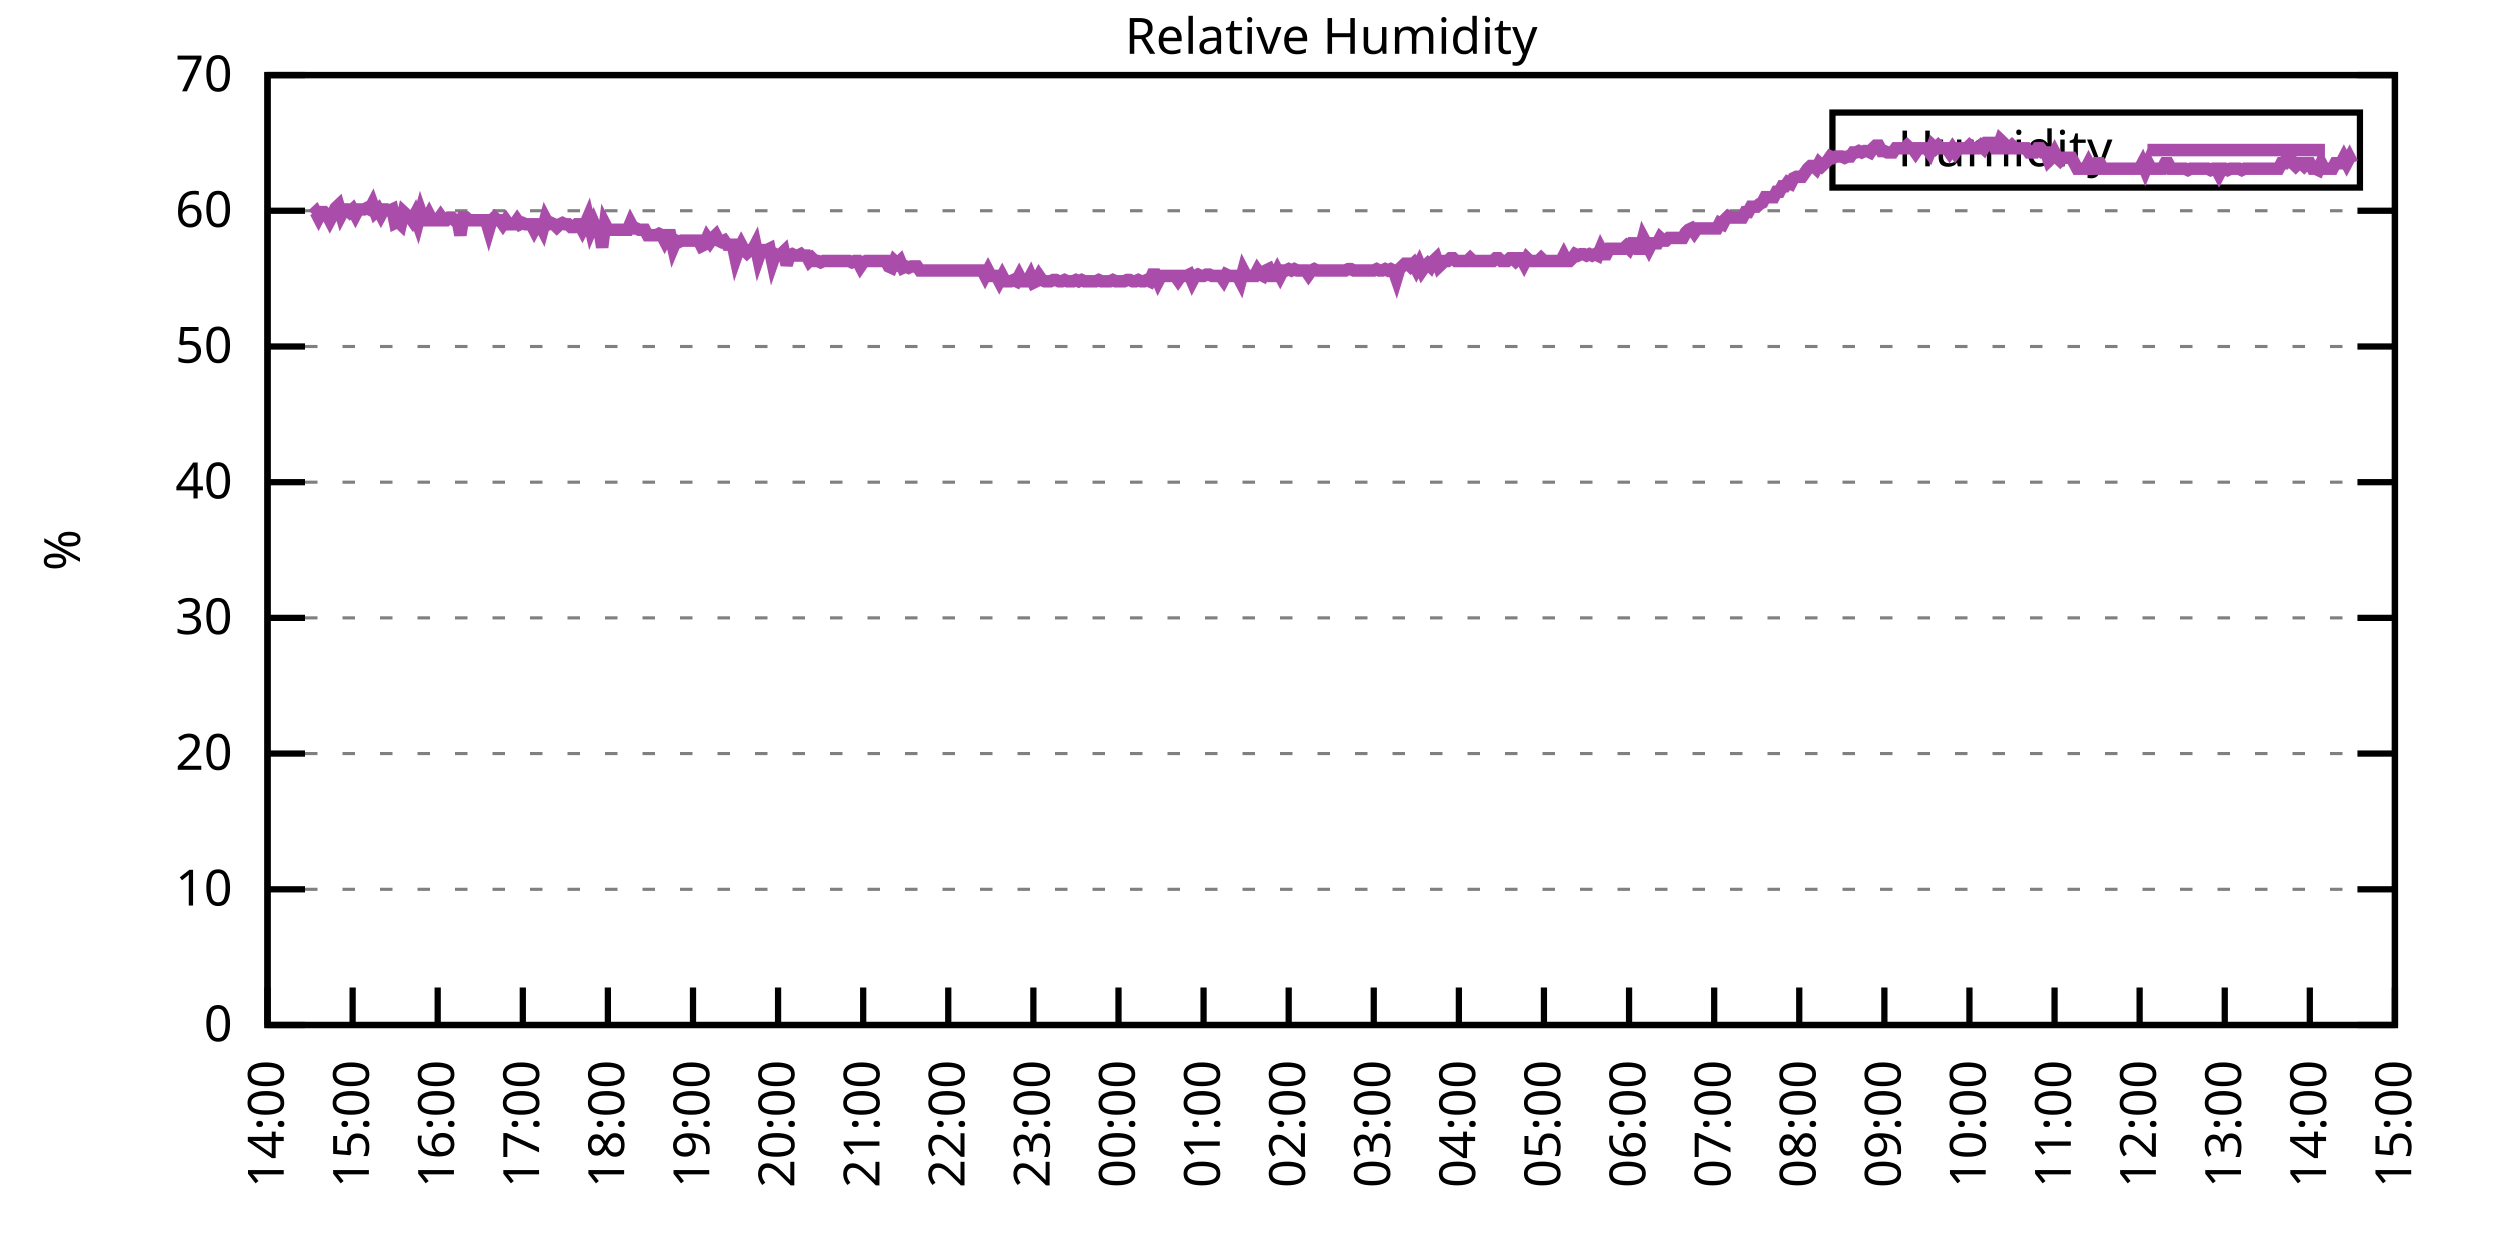
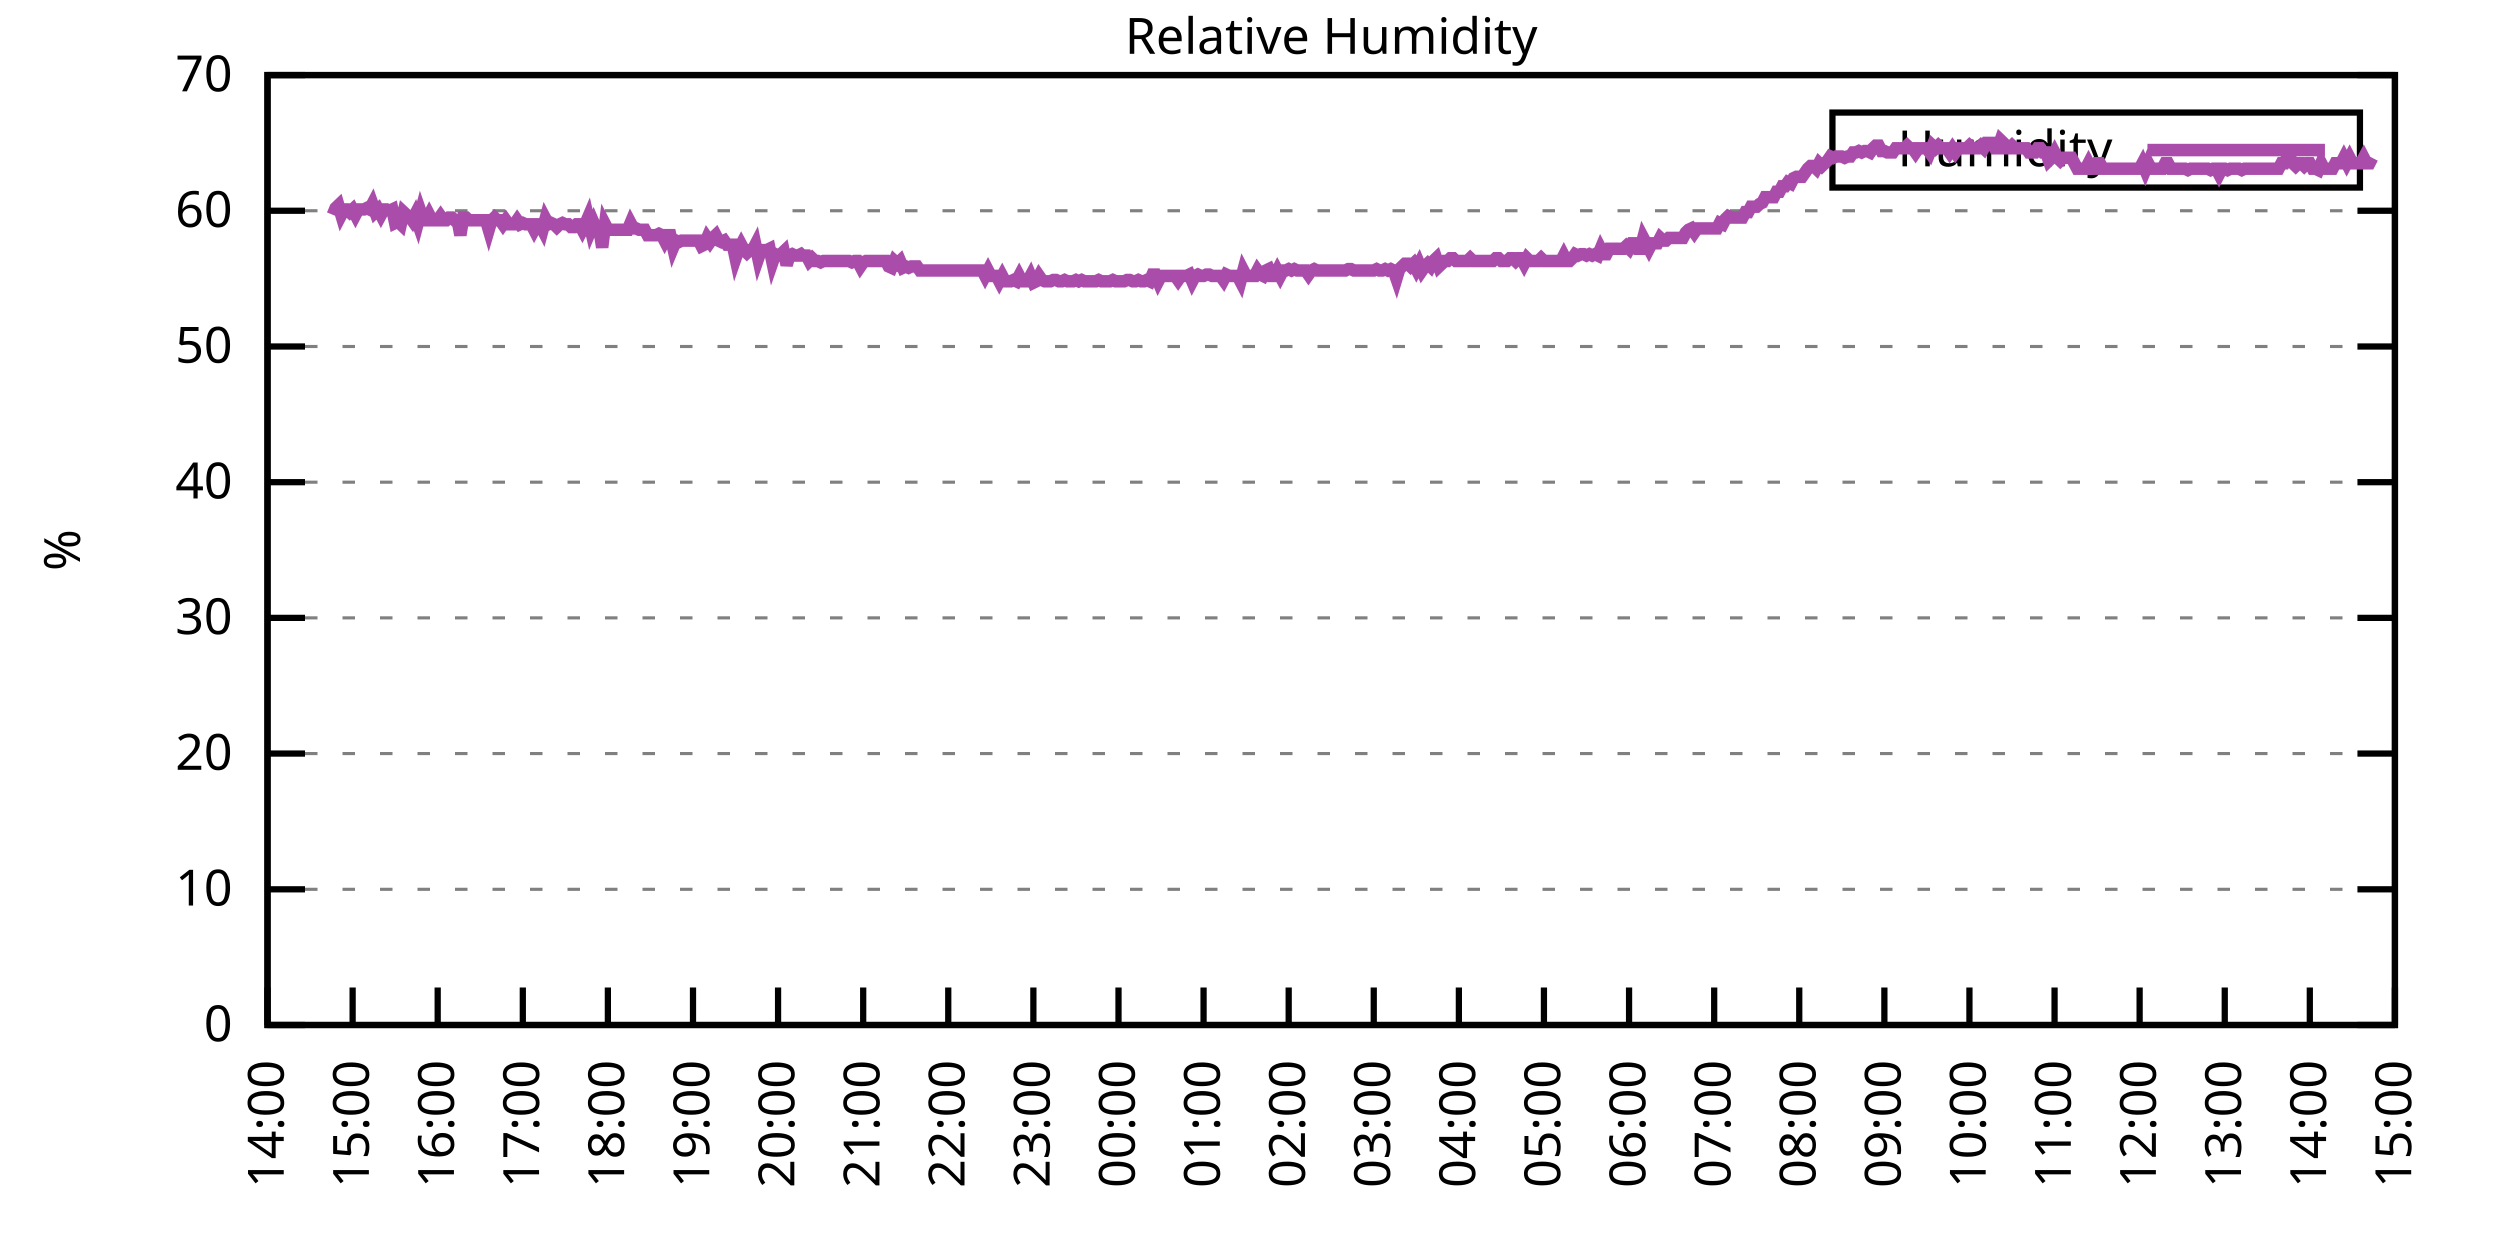
<svg xmlns="http://www.w3.org/2000/svg" xmlns:xlink="http://www.w3.org/1999/xlink" width="400" height="200" viewBox="0 0 400 200">
  <g id="gnuplot_canvas">
    <rect x="0" y="0" width="400" height="200" fill="none" />
    <defs>
      <circle id="gpDot" r="0.5" stroke-width="0.5" stroke="currentColor" />
      <path id="gpPt0" stroke-width="0.333" stroke="currentColor" d="M-1,0 h2 M0,-1 v2" />
      <path id="gpPt1" stroke-width="0.333" stroke="currentColor" d="M-1,-1 L1,1 M1,-1 L-1,1" />
      <path id="gpPt2" stroke-width="0.333" stroke="currentColor" d="M-1,0 L1,0 M0,-1 L0,1 M-1,-1 L1,1 M-1,1 L1,-1" />
      <rect id="gpPt3" stroke-width="0.333" stroke="currentColor" x="-1" y="-1" width="2" height="2" />
      <rect id="gpPt4" stroke-width="0.333" stroke="currentColor" fill="currentColor" x="-1" y="-1" width="2" height="2" />
      <circle id="gpPt5" stroke-width="0.333" stroke="currentColor" cx="0" cy="0" r="1" />
      <use xlink:href="#gpPt5" id="gpPt6" fill="currentColor" stroke="none" />
      <path id="gpPt7" stroke-width="0.333" stroke="currentColor" d="M0,-1.33 L-1.33,0.67 L1.33,0.67 z" />
      <use xlink:href="#gpPt7" id="gpPt8" fill="currentColor" stroke="none" />
      <use xlink:href="#gpPt7" id="gpPt9" stroke="currentColor" transform="rotate(180)" />
      <use xlink:href="#gpPt9" id="gpPt10" fill="currentColor" stroke="none" />
      <use xlink:href="#gpPt3" id="gpPt11" stroke="currentColor" transform="rotate(45)" />
      <use xlink:href="#gpPt11" id="gpPt12" fill="currentColor" stroke="none" />
      <path id="gpPt13" stroke-width="0.333" stroke="currentColor" d="M0,1.330 L1.265,0.411 L0.782,-1.067 L-0.782,-1.076 L-1.265,0.411 z" />
      <use xlink:href="#gpPt13" id="gpPt14" fill="currentColor" stroke="none" />
      <filter id="textbox" filterUnits="objectBoundingBox" x="0" y="0" height="1" width="1">
        <feFlood flood-color="white" flood-opacity="1" result="bgnd" />
        <feComposite in="SourceGraphic" in2="bgnd" operator="atop" />
      </filter>
      <filter id="greybox" filterUnits="objectBoundingBox" x="0" y="0" height="1" width="1">
        <feFlood flood-color="lightgrey" flood-opacity="1" result="grey" />
        <feComposite in="SourceGraphic" in2="grey" operator="atop" />
      </filter>
    </defs>
    <g fill="none" color="white" stroke="currentColor" stroke-width="1.00" stroke-linecap="butt" stroke-linejoin="miter">
</g>
    <g fill="none" color="black" stroke="currentColor" stroke-width="1.00" stroke-linecap="butt" stroke-linejoin="miter">
      <g stroke="none" shape-rendering="crispEdges">
        <polygon fill="rgb(255, 255, 255)" points="42.80,164.00 383.18,164.00 383.18,12.02 42.80,12.02 " />
      </g>
    </g>
    <g fill="none" color="black" stroke="currentColor" stroke-width="1.00" stroke-linecap="butt" stroke-linejoin="miter">
</g>
    <g fill="none" color="black" stroke="black" stroke-width="0.50" stroke-linecap="butt" stroke-linejoin="miter">
</g>
    <g fill="none" color="gray" stroke="currentColor" stroke-width="0.50" stroke-linecap="butt" stroke-linejoin="miter">
      <path stroke="gray" stroke-dasharray="2,4" class="gridline" d="M42.80,164.00 L383.19,164.00  " />
    </g>
    <g fill="none" color="gray" stroke="gray" stroke-width="1.00" stroke-linecap="butt" stroke-linejoin="miter">
</g>
    <g fill="none" color="black" stroke="currentColor" stroke-width="1.00" stroke-linecap="butt" stroke-linejoin="miter">
      <path stroke="black" d="M42.80,164.00 L48.80,164.00 M383.19,164.00 L377.19,164.00  " />
      <g transform="translate(37.20,166.60)" stroke="none" fill="black" font-family="Sans" font-size="8.00" text-anchor="end">
        <text>
          <tspan font-family="Sans"> 0</tspan>
        </text>
      </g>
    </g>
    <g fill="none" color="black" stroke="currentColor" stroke-width="1.00" stroke-linecap="butt" stroke-linejoin="miter">
</g>
    <g fill="none" color="black" stroke="black" stroke-width="0.50" stroke-linecap="butt" stroke-linejoin="miter">
</g>
    <g fill="none" color="gray" stroke="currentColor" stroke-width="0.50" stroke-linecap="butt" stroke-linejoin="miter">
      <path stroke="gray" stroke-dasharray="2,4" class="gridline" d="M42.80,142.29 L383.19,142.29  " />
    </g>
    <g fill="none" color="gray" stroke="gray" stroke-width="1.00" stroke-linecap="butt" stroke-linejoin="miter">
</g>
    <g fill="none" color="black" stroke="currentColor" stroke-width="1.00" stroke-linecap="butt" stroke-linejoin="miter">
      <path stroke="black" d="M42.80,142.29 L48.80,142.29 M383.19,142.29 L377.19,142.29  " />
      <g transform="translate(37.20,144.89)" stroke="none" fill="black" font-family="Sans" font-size="8.00" text-anchor="end">
        <text>
          <tspan font-family="Sans"> 10</tspan>
        </text>
      </g>
    </g>
    <g fill="none" color="black" stroke="currentColor" stroke-width="1.00" stroke-linecap="butt" stroke-linejoin="miter">
</g>
    <g fill="none" color="black" stroke="black" stroke-width="0.50" stroke-linecap="butt" stroke-linejoin="miter">
</g>
    <g fill="none" color="gray" stroke="currentColor" stroke-width="0.50" stroke-linecap="butt" stroke-linejoin="miter">
      <path stroke="gray" stroke-dasharray="2,4" class="gridline" d="M42.80,120.57 L383.19,120.57  " />
    </g>
    <g fill="none" color="gray" stroke="gray" stroke-width="1.00" stroke-linecap="butt" stroke-linejoin="miter">
</g>
    <g fill="none" color="black" stroke="currentColor" stroke-width="1.00" stroke-linecap="butt" stroke-linejoin="miter">
      <path stroke="black" d="M42.80,120.57 L48.80,120.57 M383.19,120.57 L377.19,120.57  " />
      <g transform="translate(37.20,123.17)" stroke="none" fill="black" font-family="Sans" font-size="8.00" text-anchor="end">
        <text>
          <tspan font-family="Sans"> 20</tspan>
        </text>
      </g>
    </g>
    <g fill="none" color="black" stroke="currentColor" stroke-width="1.00" stroke-linecap="butt" stroke-linejoin="miter">
</g>
    <g fill="none" color="black" stroke="black" stroke-width="0.50" stroke-linecap="butt" stroke-linejoin="miter">
</g>
    <g fill="none" color="gray" stroke="currentColor" stroke-width="0.50" stroke-linecap="butt" stroke-linejoin="miter">
      <path stroke="gray" stroke-dasharray="2,4" class="gridline" d="M42.80,98.86 L383.19,98.86  " />
    </g>
    <g fill="none" color="gray" stroke="gray" stroke-width="1.00" stroke-linecap="butt" stroke-linejoin="miter">
</g>
    <g fill="none" color="black" stroke="currentColor" stroke-width="1.00" stroke-linecap="butt" stroke-linejoin="miter">
      <path stroke="black" d="M42.80,98.86 L48.80,98.86 M383.19,98.86 L377.19,98.86  " />
      <g transform="translate(37.20,101.46)" stroke="none" fill="black" font-family="Sans" font-size="8.00" text-anchor="end">
        <text>
          <tspan font-family="Sans"> 30</tspan>
        </text>
      </g>
    </g>
    <g fill="none" color="black" stroke="currentColor" stroke-width="1.00" stroke-linecap="butt" stroke-linejoin="miter">
</g>
    <g fill="none" color="black" stroke="black" stroke-width="0.50" stroke-linecap="butt" stroke-linejoin="miter">
</g>
    <g fill="none" color="gray" stroke="currentColor" stroke-width="0.50" stroke-linecap="butt" stroke-linejoin="miter">
      <path stroke="gray" stroke-dasharray="2,4" class="gridline" d="M42.80,77.15 L383.19,77.15  " />
    </g>
    <g fill="none" color="gray" stroke="gray" stroke-width="1.00" stroke-linecap="butt" stroke-linejoin="miter">
</g>
    <g fill="none" color="black" stroke="currentColor" stroke-width="1.00" stroke-linecap="butt" stroke-linejoin="miter">
      <path stroke="black" d="M42.80,77.15 L48.80,77.15 M383.19,77.15 L377.19,77.15  " />
      <g transform="translate(37.20,79.75)" stroke="none" fill="black" font-family="Sans" font-size="8.00" text-anchor="end">
        <text>
          <tspan font-family="Sans"> 40</tspan>
        </text>
      </g>
    </g>
    <g fill="none" color="black" stroke="currentColor" stroke-width="1.00" stroke-linecap="butt" stroke-linejoin="miter">
</g>
    <g fill="none" color="black" stroke="black" stroke-width="0.50" stroke-linecap="butt" stroke-linejoin="miter">
</g>
    <g fill="none" color="gray" stroke="currentColor" stroke-width="0.50" stroke-linecap="butt" stroke-linejoin="miter">
      <path stroke="gray" stroke-dasharray="2,4" class="gridline" d="M42.80,55.44 L383.19,55.44  " />
    </g>
    <g fill="none" color="gray" stroke="gray" stroke-width="1.00" stroke-linecap="butt" stroke-linejoin="miter">
</g>
    <g fill="none" color="black" stroke="currentColor" stroke-width="1.00" stroke-linecap="butt" stroke-linejoin="miter">
      <path stroke="black" d="M42.80,55.44 L48.80,55.44 M383.19,55.44 L377.19,55.44  " />
      <g transform="translate(37.20,58.04)" stroke="none" fill="black" font-family="Sans" font-size="8.00" text-anchor="end">
        <text>
          <tspan font-family="Sans"> 50</tspan>
        </text>
      </g>
    </g>
    <g fill="none" color="black" stroke="currentColor" stroke-width="1.00" stroke-linecap="butt" stroke-linejoin="miter">
</g>
    <g fill="none" color="black" stroke="black" stroke-width="0.50" stroke-linecap="butt" stroke-linejoin="miter">
</g>
    <g fill="none" color="gray" stroke="currentColor" stroke-width="0.50" stroke-linecap="butt" stroke-linejoin="miter">
      <path stroke="gray" stroke-dasharray="2,4" class="gridline" d="M42.80,33.72 L383.19,33.72  " />
    </g>
    <g fill="none" color="gray" stroke="gray" stroke-width="1.00" stroke-linecap="butt" stroke-linejoin="miter">
</g>
    <g fill="none" color="black" stroke="currentColor" stroke-width="1.00" stroke-linecap="butt" stroke-linejoin="miter">
      <path stroke="black" d="M42.80,33.72 L48.80,33.72 M383.19,33.72 L377.19,33.72  " />
      <g transform="translate(37.20,36.32)" stroke="none" fill="black" font-family="Sans" font-size="8.00" text-anchor="end">
        <text>
          <tspan font-family="Sans"> 60</tspan>
        </text>
      </g>
    </g>
    <g fill="none" color="black" stroke="currentColor" stroke-width="1.00" stroke-linecap="butt" stroke-linejoin="miter">
</g>
    <g fill="none" color="black" stroke="black" stroke-width="0.50" stroke-linecap="butt" stroke-linejoin="miter">
</g>
    <g fill="none" color="gray" stroke="currentColor" stroke-width="0.50" stroke-linecap="butt" stroke-linejoin="miter">
      <path stroke="gray" stroke-dasharray="2,4" class="gridline" d="M42.80,12.01 L383.19,12.01  " />
    </g>
    <g fill="none" color="gray" stroke="gray" stroke-width="1.00" stroke-linecap="butt" stroke-linejoin="miter">
</g>
    <g fill="none" color="black" stroke="currentColor" stroke-width="1.00" stroke-linecap="butt" stroke-linejoin="miter">
      <path stroke="black" d="M42.80,12.01 L48.80,12.01 M383.19,12.01 L377.19,12.01  " />
      <g transform="translate(37.20,14.61)" stroke="none" fill="black" font-family="Sans" font-size="8.00" text-anchor="end">
        <text>
          <tspan font-family="Sans"> 70</tspan>
        </text>
      </g>
    </g>
    <g fill="none" color="black" stroke="currentColor" stroke-width="1.00" stroke-linecap="butt" stroke-linejoin="miter">
      <path stroke="black" d="M42.80,164.00 L42.80,158.00  " />
      <g transform="translate(45.40,169.60) rotate(270.00)" stroke="none" fill="black" font-family="Sans" font-size="8.00" text-anchor="end">
        <text>
          <tspan font-family="Sans">14:00</tspan>
        </text>
      </g>
    </g>
    <g fill="none" color="black" stroke="currentColor" stroke-width="1.00" stroke-linecap="butt" stroke-linejoin="miter">
      <path stroke="black" d="M56.42,164.00 L56.42,158.00  " />
      <g transform="translate(59.02,169.60) rotate(270.00)" stroke="none" fill="black" font-family="Sans" font-size="8.00" text-anchor="end">
        <text>
          <tspan font-family="Sans">15:00</tspan>
        </text>
      </g>
    </g>
    <g fill="none" color="black" stroke="currentColor" stroke-width="1.00" stroke-linecap="butt" stroke-linejoin="miter">
      <path stroke="black" d="M70.03,164.00 L70.03,158.00  " />
      <g transform="translate(72.63,169.60) rotate(270.00)" stroke="none" fill="black" font-family="Sans" font-size="8.00" text-anchor="end">
        <text>
          <tspan font-family="Sans">16:00</tspan>
        </text>
      </g>
    </g>
    <g fill="none" color="black" stroke="currentColor" stroke-width="1.00" stroke-linecap="butt" stroke-linejoin="miter">
      <path stroke="black" d="M83.65,164.00 L83.65,158.00  " />
      <g transform="translate(86.25,169.60) rotate(270.00)" stroke="none" fill="black" font-family="Sans" font-size="8.00" text-anchor="end">
        <text>
          <tspan font-family="Sans">17:00</tspan>
        </text>
      </g>
    </g>
    <g fill="none" color="black" stroke="currentColor" stroke-width="1.00" stroke-linecap="butt" stroke-linejoin="miter">
      <path stroke="black" d="M97.26,164.00 L97.26,158.00  " />
      <g transform="translate(99.86,169.60) rotate(270.00)" stroke="none" fill="black" font-family="Sans" font-size="8.00" text-anchor="end">
        <text>
          <tspan font-family="Sans">18:00</tspan>
        </text>
      </g>
    </g>
    <g fill="none" color="black" stroke="currentColor" stroke-width="1.00" stroke-linecap="butt" stroke-linejoin="miter">
      <path stroke="black" d="M110.88,164.00 L110.88,158.00  " />
      <g transform="translate(113.48,169.60) rotate(270.00)" stroke="none" fill="black" font-family="Sans" font-size="8.00" text-anchor="end">
        <text>
          <tspan font-family="Sans">19:00</tspan>
        </text>
      </g>
    </g>
    <g fill="none" color="black" stroke="currentColor" stroke-width="1.00" stroke-linecap="butt" stroke-linejoin="miter">
      <path stroke="black" d="M124.49,164.00 L124.49,158.00  " />
      <g transform="translate(127.09,169.60) rotate(270.00)" stroke="none" fill="black" font-family="Sans" font-size="8.00" text-anchor="end">
        <text>
          <tspan font-family="Sans">20:00</tspan>
        </text>
      </g>
    </g>
    <g fill="none" color="black" stroke="currentColor" stroke-width="1.00" stroke-linecap="butt" stroke-linejoin="miter">
      <path stroke="black" d="M138.11,164.00 L138.11,158.00  " />
      <g transform="translate(140.71,169.60) rotate(270.00)" stroke="none" fill="black" font-family="Sans" font-size="8.00" text-anchor="end">
        <text>
          <tspan font-family="Sans">21:00</tspan>
        </text>
      </g>
    </g>
    <g fill="none" color="black" stroke="currentColor" stroke-width="1.00" stroke-linecap="butt" stroke-linejoin="miter">
      <path stroke="black" d="M151.72,164.00 L151.72,158.00  " />
      <g transform="translate(154.32,169.60) rotate(270.00)" stroke="none" fill="black" font-family="Sans" font-size="8.00" text-anchor="end">
        <text>
          <tspan font-family="Sans">22:00</tspan>
        </text>
      </g>
    </g>
    <g fill="none" color="black" stroke="currentColor" stroke-width="1.00" stroke-linecap="butt" stroke-linejoin="miter">
      <path stroke="black" d="M165.34,164.00 L165.34,158.00  " />
      <g transform="translate(167.94,169.60) rotate(270.00)" stroke="none" fill="black" font-family="Sans" font-size="8.00" text-anchor="end">
        <text>
          <tspan font-family="Sans">23:00</tspan>
        </text>
      </g>
    </g>
    <g fill="none" color="black" stroke="currentColor" stroke-width="1.00" stroke-linecap="butt" stroke-linejoin="miter">
      <path stroke="black" d="M178.96,164.00 L178.96,158.00  " />
      <g transform="translate(181.56,169.60) rotate(270.00)" stroke="none" fill="black" font-family="Sans" font-size="8.00" text-anchor="end">
        <text>
          <tspan font-family="Sans">00:00</tspan>
        </text>
      </g>
    </g>
    <g fill="none" color="black" stroke="currentColor" stroke-width="1.00" stroke-linecap="butt" stroke-linejoin="miter">
      <path stroke="black" d="M192.57,164.00 L192.57,158.00  " />
      <g transform="translate(195.17,169.60) rotate(270.00)" stroke="none" fill="black" font-family="Sans" font-size="8.00" text-anchor="end">
        <text>
          <tspan font-family="Sans">01:00</tspan>
        </text>
      </g>
    </g>
    <g fill="none" color="black" stroke="currentColor" stroke-width="1.00" stroke-linecap="butt" stroke-linejoin="miter">
      <path stroke="black" d="M206.19,164.00 L206.19,158.00  " />
      <g transform="translate(208.79,169.60) rotate(270.00)" stroke="none" fill="black" font-family="Sans" font-size="8.00" text-anchor="end">
        <text>
          <tspan font-family="Sans">02:00</tspan>
        </text>
      </g>
    </g>
    <g fill="none" color="black" stroke="currentColor" stroke-width="1.00" stroke-linecap="butt" stroke-linejoin="miter">
      <path stroke="black" d="M219.80,164.00 L219.80,158.00  " />
      <g transform="translate(222.40,169.60) rotate(270.00)" stroke="none" fill="black" font-family="Sans" font-size="8.00" text-anchor="end">
        <text>
          <tspan font-family="Sans">03:00</tspan>
        </text>
      </g>
    </g>
    <g fill="none" color="black" stroke="currentColor" stroke-width="1.00" stroke-linecap="butt" stroke-linejoin="miter">
      <path stroke="black" d="M233.42,164.00 L233.42,158.00  " />
      <g transform="translate(236.02,169.60) rotate(270.00)" stroke="none" fill="black" font-family="Sans" font-size="8.00" text-anchor="end">
        <text>
          <tspan font-family="Sans">04:00</tspan>
        </text>
      </g>
    </g>
    <g fill="none" color="black" stroke="currentColor" stroke-width="1.00" stroke-linecap="butt" stroke-linejoin="miter">
      <path stroke="black" d="M247.03,164.00 L247.03,158.00  " />
      <g transform="translate(249.63,169.60) rotate(270.00)" stroke="none" fill="black" font-family="Sans" font-size="8.00" text-anchor="end">
        <text>
          <tspan font-family="Sans">05:00</tspan>
        </text>
      </g>
    </g>
    <g fill="none" color="black" stroke="currentColor" stroke-width="1.00" stroke-linecap="butt" stroke-linejoin="miter">
      <path stroke="black" d="M260.65,164.00 L260.65,158.00  " />
      <g transform="translate(263.25,169.60) rotate(270.00)" stroke="none" fill="black" font-family="Sans" font-size="8.00" text-anchor="end">
        <text>
          <tspan font-family="Sans">06:00</tspan>
        </text>
      </g>
    </g>
    <g fill="none" color="black" stroke="currentColor" stroke-width="1.00" stroke-linecap="butt" stroke-linejoin="miter">
      <path stroke="black" d="M274.27,164.00 L274.27,158.00  " />
      <g transform="translate(276.87,169.60) rotate(270.00)" stroke="none" fill="black" font-family="Sans" font-size="8.00" text-anchor="end">
        <text>
          <tspan font-family="Sans">07:00</tspan>
        </text>
      </g>
    </g>
    <g fill="none" color="black" stroke="currentColor" stroke-width="1.00" stroke-linecap="butt" stroke-linejoin="miter">
      <path stroke="black" d="M287.88,164.00 L287.88,158.00  " />
      <g transform="translate(290.48,169.60) rotate(270.00)" stroke="none" fill="black" font-family="Sans" font-size="8.00" text-anchor="end">
        <text>
          <tspan font-family="Sans">08:00</tspan>
        </text>
      </g>
    </g>
    <g fill="none" color="black" stroke="currentColor" stroke-width="1.00" stroke-linecap="butt" stroke-linejoin="miter">
      <path stroke="black" d="M301.50,164.00 L301.50,158.00  " />
      <g transform="translate(304.10,169.60) rotate(270.00)" stroke="none" fill="black" font-family="Sans" font-size="8.00" text-anchor="end">
        <text>
          <tspan font-family="Sans">09:00</tspan>
        </text>
      </g>
    </g>
    <g fill="none" color="black" stroke="currentColor" stroke-width="1.00" stroke-linecap="butt" stroke-linejoin="miter">
      <path stroke="black" d="M315.11,164.00 L315.11,158.00  " />
      <g transform="translate(317.71,169.60) rotate(270.00)" stroke="none" fill="black" font-family="Sans" font-size="8.00" text-anchor="end">
        <text>
          <tspan font-family="Sans">10:00</tspan>
        </text>
      </g>
    </g>
    <g fill="none" color="black" stroke="currentColor" stroke-width="1.00" stroke-linecap="butt" stroke-linejoin="miter">
      <path stroke="black" d="M328.73,164.00 L328.73,158.00  " />
      <g transform="translate(331.33,169.60) rotate(270.00)" stroke="none" fill="black" font-family="Sans" font-size="8.00" text-anchor="end">
        <text>
          <tspan font-family="Sans">11:00</tspan>
        </text>
      </g>
    </g>
    <g fill="none" color="black" stroke="currentColor" stroke-width="1.00" stroke-linecap="butt" stroke-linejoin="miter">
      <path stroke="black" d="M342.34,164.00 L342.34,158.00  " />
      <g transform="translate(344.94,169.60) rotate(270.00)" stroke="none" fill="black" font-family="Sans" font-size="8.00" text-anchor="end">
        <text>
          <tspan font-family="Sans">12:00</tspan>
        </text>
      </g>
    </g>
    <g fill="none" color="black" stroke="currentColor" stroke-width="1.00" stroke-linecap="butt" stroke-linejoin="miter">
      <path stroke="black" d="M355.96,164.00 L355.96,158.00  " />
      <g transform="translate(358.56,169.60) rotate(270.00)" stroke="none" fill="black" font-family="Sans" font-size="8.00" text-anchor="end">
        <text>
          <tspan font-family="Sans">13:00</tspan>
        </text>
      </g>
    </g>
    <g fill="none" color="black" stroke="currentColor" stroke-width="1.00" stroke-linecap="butt" stroke-linejoin="miter">
      <path stroke="black" d="M369.57,164.00 L369.57,158.00  " />
      <g transform="translate(372.17,169.60) rotate(270.00)" stroke="none" fill="black" font-family="Sans" font-size="8.00" text-anchor="end">
        <text>
          <tspan font-family="Sans">14:00</tspan>
        </text>
      </g>
    </g>
    <g fill="none" color="black" stroke="currentColor" stroke-width="1.00" stroke-linecap="butt" stroke-linejoin="miter">
      <path stroke="black" d="M383.19,164.00 L383.19,158.00  " />
      <g transform="translate(385.79,169.60) rotate(270.00)" stroke="none" fill="black" font-family="Sans" font-size="8.00" text-anchor="end">
        <text>
          <tspan font-family="Sans">15:00</tspan>
        </text>
      </g>
    </g>
    <g fill="none" color="black" stroke="currentColor" stroke-width="1.00" stroke-linecap="butt" stroke-linejoin="miter">
</g>
    <g fill="none" color="black" stroke="currentColor" stroke-width="1.00" stroke-linecap="butt" stroke-linejoin="miter">
      <path stroke="black" d="M42.80,12.01 L42.80,164.00 L383.19,164.00 L383.19,12.01 L42.80,12.01 Z  " />
    </g>
    <g fill="none" color="black" stroke="currentColor" stroke-width="1.00" stroke-linecap="butt" stroke-linejoin="miter">
</g>
    <g fill="none" color="black" stroke="currentColor" stroke-width="1.00" stroke-linecap="butt" stroke-linejoin="miter">
      <path stroke="black" d="M293.19,30.01 L293.19,18.01 L377.59,18.01 L377.59,30.01 L293.19,30.01 Z  " />
    </g>
    <g id="Relative_Humidity_plot_1">
      <g fill="none" color="white" stroke="black" stroke-width="2.00" stroke-linecap="butt" stroke-linejoin="miter">
</g>
      <g fill="none" color="black" stroke="currentColor" stroke-width="2.00" stroke-linecap="butt" stroke-linejoin="miter">
        <g transform="translate(337.99,26.61)" stroke="none" fill="black" font-family="Sans" font-size="8.00" text-anchor="end">
          <text>
            <tspan font-family="Sans">Humidity</tspan>
          </text>
        </g>
      </g>
      <g fill="none" color="black" stroke="currentColor" stroke-width="2.00" stroke-linecap="butt" stroke-linejoin="miter">
-         <path stroke="rgb(170,  76, 170)" d="M343.59,24.01 L371.99,24.01 M50.06,34.37 L50.52,33.94 L50.97,34.81 L51.42,33.94 L51.88,33.94 L52.33,34.37   L52.78,35.24 L53.24,34.37 L53.69,33.29 L54.15,32.85 L54.60,34.37 L55.05,33.51 L55.51,33.51 L55.96,33.94   L56.42,33.51 L56.87,34.37 L57.32,33.51 L57.78,33.51 L58.23,33.51 L58.68,33.29 L59.14,33.51 L59.59,32.64   L60.05,33.94 L60.50,33.51 L60.95,34.37 L61.41,33.51 L61.86,33.51 L62.32,33.72 L62.77,33.51 L63.22,35.68   L63.68,35.46 L64.13,35.89 L64.58,33.94 L65.04,34.37 L65.49,34.59 L65.95,35.24 L66.40,34.37 L66.85,35.68   L67.31,33.94 L67.76,35.24 L68.22,35.24 L68.67,34.37 L69.12,35.24 L69.58,35.24 L70.03,35.24 L70.49,34.59   L70.94,35.24 L71.39,35.24 L71.85,34.81 L72.30,34.81 L72.75,35.24 L73.21,35.24 L73.66,37.63 L74.12,34.81   L74.57,34.81 L75.02,35.24 L75.48,35.24 L75.93,35.24 L76.39,35.24 L76.84,35.24 L77.29,35.24 L77.75,35.24   L78.20,36.76 L78.65,35.24 L79.11,34.81 L79.56,35.24 L80.02,35.24 L80.47,35.89 L80.92,35.24 L81.38,35.89   L81.83,35.89 L82.29,35.89 L82.74,35.24 L83.19,35.89 L83.65,35.68 L84.10,35.89 L84.55,35.89 L85.01,35.89   L85.46,36.76 L85.92,35.89 L86.37,35.89 L86.82,36.76 L87.28,35.03 L87.73,35.89 L88.19,35.68 L88.64,35.89   L89.09,36.33 L89.55,35.89 L90.00,35.68 L90.45,35.89 L90.91,35.89 L91.36,36.33 L91.82,36.33 L92.27,35.89   L92.72,35.89 L93.18,36.76 L93.63,35.89 L94.09,34.81 L94.54,36.76 L94.99,35.68 L95.45,36.76 L95.90,36.76   L96.35,39.59 L96.81,35.89 L97.26,36.76 L97.72,36.76 L98.17,36.76 L98.62,36.76 L99.08,36.76 L99.53,36.76   L99.99,36.76 L100.44,36.76 L100.89,35.68 L101.35,36.55 L101.80,36.55 L102.25,36.76 L102.71,36.76 L103.16,36.76   L103.62,37.63 L104.07,37.63 L104.52,37.63 L104.98,37.63 L105.43,37.41 L105.89,37.63 L106.34,38.50 L106.79,37.63   L107.25,37.63 L107.70,39.59 L108.15,38.50 L108.61,38.72 L109.06,38.50 L109.52,38.50 L109.97,38.50 L110.42,38.50   L110.88,38.50 L111.33,38.50 L111.79,38.50 L112.24,39.37 L112.69,39.15 L113.15,38.07 L113.60,38.72 L114.05,38.07   L114.51,37.63 L114.96,38.50 L115.42,38.72 L115.87,38.50 L116.32,39.15 L116.78,39.15 L117.23,39.15 L117.69,41.32   L118.14,40.02 L118.59,39.15 L119.05,40.02 L119.50,40.45 L119.96,40.02 L120.41,40.02 L120.86,39.15 L121.32,41.32   L121.77,40.02 L122.22,40.02 L122.68,40.02 L123.13,39.80 L123.59,41.97 L124.04,40.67 L124.49,40.89 L124.95,40.67   L125.40,40.24 L125.86,42.41 L126.31,40.89 L126.76,40.67 L127.22,40.89 L127.67,40.89 L128.12,40.67 L128.35,40.89   L129.03,40.89 L129.49,41.76 L129.94,41.32 L130.39,41.76 L130.85,41.76 L131.30,41.97 L131.76,41.76 L132.21,41.76   L132.66,41.76 L133.12,41.76 L133.57,41.76 L134.02,41.76 L134.48,41.76 L134.93,41.76 L135.39,41.76 L135.84,41.76   L136.29,41.97 L136.75,41.76 L137.20,41.76 L137.66,42.63 L138.11,41.97 L138.56,41.76 L139.02,41.76 L139.47,41.76   L139.92,41.76 L140.38,41.76 L140.83,41.76 L141.29,41.76 L141.74,41.76 L142.19,42.63 L142.65,42.84 L143.10,41.76   L143.56,42.19 L144.01,41.76 L144.46,42.84 L144.92,42.63 L145.37,42.84 L145.82,42.63 L146.28,42.63 L146.73,42.63   L147.19,43.28 L147.64,43.28 L148.09,43.28 L148.55,43.28 L149.00,43.28 L149.46,43.28 L149.91,43.28 L150.36,43.28   L150.82,43.28 L151.27,43.28 L151.72,43.28 L152.18,43.28 L152.63,43.28 L153.09,43.28 L153.54,43.28 L153.99,43.28   L154.45,43.28 L154.90,43.28 L155.36,43.28 L155.81,43.28 L156.26,43.28 L156.72,43.28 L157.17,43.28 L157.62,44.15   L158.08,43.28 L158.53,44.15 L158.99,44.15 L159.44,44.15 L159.89,45.01 L160.35,44.15 L160.80,45.01 L161.26,45.01   L161.71,45.01 L162.16,44.80 L162.62,45.01 L163.07,44.15 L163.52,45.01 L163.98,45.01 L164.43,45.01 L164.89,44.15   L165.34,45.23 L165.79,45.01 L166.25,44.15 L166.70,44.80 L167.16,45.01 L167.61,45.01 L168.06,45.01 L168.52,44.80   L168.97,44.80 L169.43,45.01 L169.88,45.01 L170.33,44.80 L170.79,45.01 L171.24,45.01 L171.69,45.01 L172.15,44.80   L172.60,45.01 L173.06,44.80 L173.51,45.01 L173.96,45.01 L174.42,45.01 L174.87,45.01 L175.33,45.01 L175.78,44.80   L176.23,45.01 L176.69,45.01 L177.14,45.01 L177.59,45.01 L178.05,44.80 L178.50,45.01 L178.96,45.01 L179.41,45.01   L179.86,45.01 L180.32,44.80 L180.77,44.80 L181.23,45.01 L181.68,45.01 L182.13,44.80 L182.59,45.01 L183.04,45.01   L183.49,44.80 L183.95,45.01 L184.40,43.93 L184.86,43.93 L185.31,45.01 L185.76,44.15 L186.22,44.15 L186.67,44.15   L187.13,44.15 L187.58,44.15 L188.03,44.15 L188.49,44.80 L188.94,44.15 L189.39,44.15 L189.85,44.15 L190.30,43.93   L190.76,45.01 L191.21,44.15 L191.66,43.93 L192.12,44.15 L192.57,44.15 L193.03,43.93 L193.48,43.93 L193.93,44.15   L194.39,44.15 L194.84,44.15 L195.29,44.15 L195.75,44.80 L196.20,43.93 L196.66,44.15 L197.11,44.15 L197.56,44.15   L198.02,44.15 L198.47,45.01 L198.93,43.28 L199.38,44.15 L199.83,44.15 L200.29,44.15 L200.74,44.15 L201.19,43.28   L201.65,43.93 L202.10,44.15 L202.56,43.28 L203.01,43.06 L203.46,44.15 L203.92,44.15 L204.37,43.28 L204.83,44.15   L205.28,43.28 L205.73,43.28 L206.19,43.06 L206.64,43.28 L207.09,43.06 L207.55,43.28 L208.00,43.28 L208.46,43.28   L208.91,43.28 L209.36,43.93 L209.82,43.28 L210.27,43.06 L210.73,43.28 L211.18,43.28 L211.63,43.28 L212.09,43.28   L212.54,43.28 L213.00,43.28 L213.45,43.28 L213.90,43.28 L214.36,43.28 L214.81,43.28 L215.26,43.28 L215.72,43.06   L216.17,43.06 L216.63,43.28 L217.08,43.28 L217.53,43.28 L217.99,43.28 L218.44,43.28 L218.90,43.28 L219.35,43.28   L219.80,43.28 L220.26,43.06 L220.71,43.28 L221.16,43.28 L221.62,43.06 L222.07,43.28 L222.53,43.06 L222.98,43.28   L223.43,44.58 L223.89,43.06 L224.34,42.63 L224.80,42.19 L225.25,42.19 L225.70,42.63 L226.16,42.19 L226.61,43.06   L227.06,42.19 L227.52,43.28 L227.97,42.63 L228.43,42.19 L228.88,42.63 L229.33,41.76 L229.79,41.32 L230.24,42.63   L230.70,42.19 L231.15,41.76 L231.60,41.76 L232.06,41.32 L232.51,41.32 L232.96,41.76 L233.42,41.76 L233.87,41.76   L234.33,41.76 L234.78,41.76 L235.23,41.32 L235.69,41.76 L236.14,41.76 L236.60,41.76 L237.05,41.76 L237.50,41.76   L237.96,41.76 L238.41,41.76 L238.86,41.76 L239.32,41.32 L239.77,41.32 L240.23,41.76 L240.68,41.76 L241.13,41.76   L241.59,41.32 L242.04,41.32 L242.50,41.76 L242.95,41.32 L243.40,41.32 L243.86,42.19 L244.31,41.32 L244.76,41.76   L245.22,41.76 L245.67,41.76 L246.13,41.76 L246.58,41.32 L247.03,41.76 L247.49,41.76 L247.94,41.76 L248.40,41.76   L248.85,41.76 L249.30,41.76 L249.76,41.76 L250.21,40.89 L250.66,41.76 L251.12,41.76 L251.57,41.32 L252.03,40.67   L252.48,40.89 L252.93,40.67 L253.39,40.67 L253.84,40.89 L254.30,40.67 L254.75,40.89 L255.20,40.67 L255.66,40.89   L256.11,39.80 L256.56,40.67 L257.02,40.67 L257.47,39.80 L257.93,39.80 L258.38,39.80 L258.83,39.80 L259.29,39.80   L259.74,39.80 L260.20,39.37 L260.65,39.80 L261.10,38.93 L261.56,38.93 L262.01,39.80 L262.47,39.80 L262.92,38.07   L263.37,38.93 L263.83,39.80 L264.28,38.93 L264.73,38.93 L265.19,38.93 L265.64,38.07 L266.10,38.50 L266.55,38.50   L267.00,38.07 L267.46,38.07 L267.91,38.07 L268.37,38.07 L268.82,38.07 L269.27,38.07 L269.73,37.20 L270.18,36.76   L270.63,36.55 L271.09,37.20 L271.54,36.55 L272.00,36.55 L272.45,36.55 L272.90,36.55 L273.36,36.55 L273.81,36.55   L274.27,36.55 L274.72,36.55 L275.17,35.68 L275.63,35.89 L276.08,35.03 L276.53,34.59 L276.99,34.81 L277.44,34.81   L277.90,34.81 L278.35,34.81 L278.80,34.81 L279.26,33.94 L279.71,33.94 L280.17,33.07 L280.62,33.07 L281.07,33.07   L281.53,32.64 L281.98,32.42 L282.43,31.55 L282.89,31.55 L283.34,31.55 L283.80,31.55 L284.25,30.68 L284.70,30.68   L285.16,29.81 L285.61,29.81 L286.07,29.16 L286.52,29.38 L286.97,28.51 L287.43,28.29 L287.88,28.29 L288.33,28.29   L288.79,27.64 L289.24,26.99 L289.70,26.56 L290.15,26.56 L290.60,26.99 L291.06,26.12 L291.51,26.56 L291.97,26.12   L292.42,25.69 L292.87,25.04 L293.33,25.25 L293.78,25.04 L294.23,25.04 L294.69,25.04 L295.14,25.25 L295.60,25.04   L296.05,25.04 L296.50,24.39 L296.96,24.39 L297.41,24.17 L297.87,24.39 L298.32,24.17 L298.77,24.17 L299.23,24.39   L299.68,23.73 L300.13,23.30 L300.59,23.30 L301.04,24.17 L301.50,24.17 L301.95,24.39 L302.40,24.39 L302.86,24.39   L303.31,23.73 L303.77,23.73 L304.22,23.73 L304.67,23.73 L305.13,23.30 L305.58,23.73 L306.03,23.73 L306.49,24.39   L306.94,23.73 L307.40,23.73 L307.85,23.73 L308.30,23.73 L308.76,24.39 L309.21,23.30 L309.67,23.73 L310.12,23.30   L310.57,23.73 L311.03,23.73 L311.48,23.73 L311.94,24.39 L312.39,23.73 L312.84,24.39 L313.30,23.73 L313.75,23.73   L314.20,23.73 L314.66,23.73 L315.11,23.30 L315.57,23.73 L316.02,23.73 L316.47,23.73 L316.93,23.30 L317.38,23.73   L317.84,22.87 L318.29,22.87 L318.74,22.87 L319.20,23.73 L319.65,23.73 L320.10,22.43 L320.56,22.87 L321.01,23.73   L321.47,23.73 L321.92,23.30 L322.37,23.73 L322.83,23.73 L323.28,23.73 L323.74,23.73 L324.19,23.73 L324.64,24.39   L325.10,24.39 L325.55,24.39 L326.00,23.73 L326.46,23.73 L326.91,24.39 L327.37,24.39 L327.82,25.69 L328.27,25.25   L328.73,24.39 L329.18,25.25 L329.64,25.69 L330.09,25.25 L330.54,25.25 L331.00,25.25 L331.45,25.25 L331.90,26.12   L332.36,26.99 L332.81,26.99 L333.27,26.99 L333.72,26.99 L334.17,26.12 L334.63,26.99 L335.08,26.99 L335.54,26.12   L335.99,26.12 L336.44,26.99 L336.90,26.99 L337.35,26.99 L337.80,26.99 L338.26,26.99 L338.71,26.99 L339.17,26.99   L339.62,26.99 L340.07,26.99 L340.53,26.99 L340.98,26.99 L341.44,26.99 L341.89,26.99 L342.34,26.99 L342.80,26.12   L343.25,27.21 L343.70,26.12 L344.16,26.99 L344.61,26.99 L345.07,26.99 L345.52,26.99 L345.97,26.99 L346.43,26.12   L346.88,26.12 L347.34,26.99 L347.79,26.99 L348.24,26.99 L348.70,26.99 L349.15,26.99 L349.60,26.99 L350.06,27.21   L350.51,26.99 L350.97,26.99 L351.42,26.99 L351.87,26.99 L352.33,26.99 L352.78,26.99 L353.24,26.99 L353.69,27.21   L354.14,26.99 L354.60,26.99 L355.05,27.86 L355.50,26.99 L355.96,26.99 L356.41,27.21 L356.87,26.99 L357.32,26.99   L357.77,26.99 L358.23,26.99 L358.68,27.21 L359.14,26.99 L359.59,26.99 L360.04,26.99 L360.50,26.99 L360.95,26.99   L361.41,26.99 L361.86,26.99 L362.31,26.99 L362.77,26.99 L363.22,26.99 L363.67,26.99 L364.13,26.99 L364.58,26.99   L365.04,26.12 L365.49,26.12 L365.94,25.25 L366.40,25.25 L366.85,26.12 L367.31,26.56 L367.76,26.12 L368.21,26.12   L368.67,26.56 L369.12,26.12 L369.57,26.12 L370.03,26.99 L370.48,26.99 L370.94,27.21 L371.39,26.12 L371.84,26.99   L372.30,26.99 L372.75,26.99 L373.21,26.99 L373.66,26.12 L374.11,26.12 L374.57,26.12 L375.02,25.25 L375.47,26.12   L375.93,25.25 L376.38,26.12  " />
+         <path stroke="rgb(170,  76, 170)" d="M343.59,24.01 L371.99,24.01 M53.24,34.37 L53.69,33.29 L54.15,32.85 L54.60,34.37 L55.05,33.51 L55.51,33.51   L55.96,33.94 L56.42,33.51 L56.87,34.37 L57.32,33.51 L57.78,33.51 L58.23,33.51 L58.68,33.29 L59.14,33.51   L59.59,32.64 L60.05,33.94 L60.50,33.51 L60.95,34.37 L61.41,33.51 L61.86,33.51 L62.32,33.72 L62.77,33.51   L63.22,35.68 L63.68,35.46 L64.13,35.89 L64.58,33.94 L65.04,34.37 L65.49,34.59 L65.95,35.24 L66.40,34.37   L66.85,35.68 L67.31,33.94 L67.76,35.24 L68.22,35.24 L68.67,34.37 L69.12,35.24 L69.58,35.24 L70.03,35.24   L70.49,34.59 L70.94,35.24 L71.39,35.24 L71.85,34.81 L72.30,34.81 L72.75,35.24 L73.21,35.24 L73.66,37.63   L74.12,34.81 L74.57,34.81 L75.02,35.24 L75.48,35.24 L75.93,35.24 L76.39,35.24 L76.84,35.24 L77.29,35.24   L77.75,35.24 L78.20,36.76 L78.65,35.24 L79.11,34.81 L79.56,35.24 L80.02,35.24 L80.47,35.89 L80.92,35.24   L81.38,35.89 L81.83,35.89 L82.29,35.89 L82.74,35.24 L83.19,35.89 L83.65,35.68 L84.10,35.89 L84.55,35.89   L85.01,35.89 L85.46,36.76 L85.92,35.89 L86.37,35.89 L86.82,36.76 L87.28,35.03 L87.73,35.89 L88.19,35.68   L88.64,35.89 L89.09,36.33 L89.55,35.89 L90.00,35.68 L90.45,35.89 L90.91,35.89 L91.36,36.33 L91.82,36.33   L92.27,35.89 L92.72,35.89 L93.18,36.76 L93.63,35.89 L94.09,34.81 L94.54,36.76 L94.99,35.68 L95.45,36.76   L95.90,36.76 L96.35,39.59 L96.81,35.89 L97.26,36.76 L97.72,36.76 L98.17,36.76 L98.62,36.76 L99.08,36.76   L99.53,36.76 L99.99,36.76 L100.44,36.76 L100.89,35.68 L101.35,36.55 L101.80,36.55 L102.25,36.76 L102.71,36.76   L103.16,36.76 L103.62,37.63 L104.07,37.63 L104.52,37.63 L104.98,37.63 L105.43,37.41 L105.89,37.63 L106.34,38.50   L106.79,37.63 L107.25,37.63 L107.70,39.59 L108.15,38.50 L108.61,38.72 L109.06,38.50 L109.52,38.50 L109.97,38.50   L110.42,38.50 L110.88,38.50 L111.33,38.50 L111.79,38.50 L112.24,39.37 L112.69,39.15 L113.15,38.07 L113.60,38.72   L114.05,38.07 L114.51,37.63 L114.96,38.50 L115.42,38.72 L115.87,38.50 L116.32,39.15 L116.78,39.15 L117.23,39.15   L117.69,41.32 L118.14,40.02 L118.59,39.15 L119.05,40.02 L119.50,40.45 L119.96,40.02 L120.41,40.02 L120.86,39.15   L121.32,41.32 L121.77,40.02 L122.22,40.02 L122.68,40.02 L123.13,39.80 L123.59,41.97 L124.04,40.67 L124.49,40.89   L124.95,40.67 L125.40,40.24 L125.86,42.41 L126.31,40.89 L126.76,40.67 L127.22,40.89 L127.67,40.89 L128.12,40.67   L128.35,40.89 L129.03,40.89 L129.49,41.76 L129.94,41.32 L130.39,41.76 L130.85,41.76 L131.30,41.97 L131.76,41.76   L132.21,41.76 L132.66,41.76 L133.12,41.76 L133.57,41.76 L134.02,41.76 L134.48,41.76 L134.93,41.76 L135.39,41.76   L135.84,41.76 L136.29,41.97 L136.75,41.76 L137.20,41.76 L137.66,42.63 L138.11,41.97 L138.56,41.76 L139.02,41.76   L139.47,41.76 L139.92,41.76 L140.38,41.76 L140.83,41.76 L141.29,41.76 L141.74,41.76 L142.19,42.63 L142.65,42.84   L143.10,41.76 L143.56,42.19 L144.01,41.76 L144.46,42.84 L144.92,42.63 L145.37,42.84 L145.82,42.63 L146.28,42.63   L146.73,42.63 L147.19,43.28 L147.64,43.28 L148.09,43.28 L148.55,43.28 L149.00,43.28 L149.46,43.28 L149.91,43.28   L150.36,43.28 L150.82,43.28 L151.27,43.28 L151.72,43.28 L152.18,43.28 L152.63,43.28 L153.09,43.28 L153.54,43.28   L153.99,43.28 L154.45,43.28 L154.90,43.28 L155.36,43.28 L155.81,43.28 L156.26,43.28 L156.72,43.28 L157.17,43.28   L157.62,44.15 L158.08,43.28 L158.53,44.15 L158.99,44.15 L159.44,44.15 L159.89,45.01 L160.35,44.15 L160.80,45.01   L161.26,45.01 L161.71,45.01 L162.16,44.80 L162.62,45.01 L163.07,44.15 L163.52,45.01 L163.98,45.01 L164.43,45.01   L164.89,44.15 L165.34,45.23 L165.79,45.01 L166.25,44.15 L166.70,44.80 L167.16,45.01 L167.61,45.01 L168.06,45.01   L168.52,44.80 L168.97,44.80 L169.43,45.01 L169.88,45.01 L170.33,44.80 L170.79,45.01 L171.24,45.01 L171.69,45.01   L172.15,44.80 L172.60,45.01 L173.06,44.80 L173.51,45.01 L173.96,45.01 L174.42,45.01 L174.87,45.01 L175.33,45.01   L175.78,44.80 L176.23,45.01 L176.69,45.01 L177.14,45.01 L177.59,45.01 L178.05,44.80 L178.50,45.01 L178.96,45.01   L179.41,45.01 L179.86,45.01 L180.32,44.80 L180.77,44.80 L181.23,45.01 L181.68,45.01 L182.13,44.80 L182.59,45.01   L183.04,45.01 L183.49,44.80 L183.95,45.01 L184.40,43.93 L184.86,43.93 L185.31,45.01 L185.76,44.15 L186.22,44.15   L186.67,44.15 L187.13,44.15 L187.58,44.15 L188.03,44.15 L188.49,44.80 L188.94,44.15 L189.39,44.15 L189.85,44.15   L190.30,43.93 L190.76,45.01 L191.21,44.15 L191.66,43.93 L192.12,44.15 L192.57,44.15 L193.03,43.93 L193.48,43.93   L193.93,44.15 L194.39,44.15 L194.84,44.15 L195.29,44.15 L195.75,44.80 L196.20,43.93 L196.66,44.15 L197.11,44.15   L197.56,44.15 L198.02,44.15 L198.47,45.01 L198.93,43.28 L199.38,44.15 L199.83,44.15 L200.29,44.15 L200.74,44.15   L201.19,43.28 L201.65,43.93 L202.10,44.15 L202.56,43.28 L203.01,43.06 L203.46,44.15 L203.92,44.15 L204.37,43.28   L204.83,44.15 L205.28,43.28 L205.73,43.28 L206.19,43.06 L206.64,43.28 L207.09,43.06 L207.55,43.28 L208.00,43.28   L208.46,43.28 L208.91,43.28 L209.36,43.93 L209.82,43.28 L210.27,43.06 L210.73,43.28 L211.18,43.28 L211.63,43.28   L212.09,43.28 L212.54,43.28 L213.00,43.28 L213.45,43.28 L213.90,43.28 L214.36,43.28 L214.81,43.28 L215.26,43.28   L215.72,43.06 L216.17,43.06 L216.63,43.28 L217.08,43.28 L217.53,43.28 L217.99,43.28 L218.44,43.28 L218.90,43.28   L219.35,43.28 L219.80,43.28 L220.26,43.06 L220.71,43.28 L221.16,43.28 L221.62,43.06 L222.07,43.28 L222.53,43.06   L222.98,43.28 L223.43,44.58 L223.89,43.06 L224.34,42.63 L224.80,42.19 L225.25,42.19 L225.70,42.63 L226.16,42.19   L226.61,43.06 L227.06,42.19 L227.52,43.28 L227.97,42.63 L228.43,42.19 L228.88,42.63 L229.33,41.76 L229.79,41.32   L230.24,42.63 L230.70,42.19 L231.15,41.76 L231.60,41.76 L232.06,41.32 L232.51,41.32 L232.96,41.76 L233.42,41.76   L233.87,41.76 L234.33,41.76 L234.78,41.76 L235.23,41.32 L235.69,41.76 L236.14,41.76 L236.60,41.76 L237.05,41.76   L237.50,41.76 L237.96,41.76 L238.41,41.76 L238.86,41.76 L239.32,41.32 L239.77,41.32 L240.23,41.76 L240.68,41.76   L241.13,41.76 L241.59,41.32 L242.04,41.32 L242.50,41.76 L242.95,41.32 L243.40,41.32 L243.86,42.19 L244.31,41.32   L244.76,41.76 L245.22,41.76 L245.67,41.76 L246.13,41.76 L246.58,41.32 L247.03,41.76 L247.49,41.76 L247.94,41.76   L248.40,41.76 L248.85,41.76 L249.30,41.76 L249.76,41.76 L250.21,40.89 L250.66,41.76 L251.12,41.76 L251.57,41.32   L252.03,40.67 L252.48,40.89 L252.93,40.67 L253.39,40.67 L253.84,40.89 L254.30,40.67 L254.75,40.89 L255.20,40.67   L255.66,40.89 L256.11,39.80 L256.56,40.67 L257.02,40.67 L257.47,39.80 L257.93,39.80 L258.38,39.80 L258.83,39.80   L259.29,39.80 L259.74,39.80 L260.20,39.37 L260.65,39.80 L261.10,38.93 L261.56,38.93 L262.01,39.80 L262.47,39.80   L262.92,38.07 L263.37,38.93 L263.83,39.80 L264.28,38.93 L264.73,38.93 L265.19,38.93 L265.64,38.07 L266.10,38.50   L266.55,38.50 L267.00,38.07 L267.46,38.07 L267.91,38.07 L268.37,38.07 L268.82,38.07 L269.27,38.07 L269.73,37.20   L270.18,36.76 L270.63,36.55 L271.09,37.20 L271.54,36.55 L272.00,36.55 L272.45,36.55 L272.90,36.55 L273.36,36.55   L273.81,36.55 L274.27,36.55 L274.72,36.55 L275.17,35.68 L275.63,35.89 L276.08,35.03 L276.53,34.59 L276.99,34.81   L277.44,34.81 L277.90,34.81 L278.35,34.81 L278.80,34.81 L279.26,33.94 L279.71,33.94 L280.17,33.07 L280.62,33.07   L281.07,33.07 L281.53,32.64 L281.98,32.42 L282.43,31.55 L282.89,31.55 L283.34,31.55 L283.80,31.55 L284.25,30.68   L284.70,30.68 L285.16,29.81 L285.61,29.81 L286.07,29.16 L286.52,29.38 L286.97,28.51 L287.43,28.29 L287.88,28.29   L288.33,28.29 L288.79,27.64 L289.24,26.99 L289.70,26.56 L290.15,26.56 L290.60,26.99 L291.06,26.12 L291.51,26.56   L291.97,26.12 L292.42,25.69 L292.87,25.04 L293.33,25.25 L293.78,25.04 L294.23,25.04 L294.69,25.04 L295.14,25.25   L295.60,25.04 L296.05,25.04 L296.50,24.39 L296.96,24.39 L297.41,24.17 L297.87,24.39 L298.32,24.17 L298.77,24.17   L299.23,24.39 L299.68,23.73 L300.13,23.30 L300.59,23.30 L301.04,24.17 L301.50,24.17 L301.95,24.39 L302.40,24.39   L302.86,24.39 L303.31,23.73 L303.77,23.73 L304.22,23.73 L304.67,23.73 L305.13,23.30 L305.58,23.73 L306.03,23.73   L306.49,24.39 L306.94,23.73 L307.40,23.73 L307.85,23.73 L308.30,23.73 L308.76,24.39 L309.21,23.30 L309.67,23.73   L310.12,23.30 L310.57,23.73 L311.03,23.73 L311.48,23.73 L311.94,24.39 L312.39,23.73 L312.84,24.39 L313.30,23.73   L313.75,23.73 L314.20,23.73 L314.66,23.73 L315.11,23.30 L315.57,23.73 L316.02,23.73 L316.47,23.73 L316.93,23.30   L317.38,23.73 L317.84,22.87 L318.29,22.87 L318.74,22.87 L319.20,23.73 L319.65,23.73 L320.10,22.43 L320.56,22.87   L321.01,23.73 L321.47,23.73 L321.92,23.30 L322.37,23.73 L322.83,23.73 L323.28,23.73 L323.74,23.73 L324.19,23.73   L324.64,24.39 L325.10,24.39 L325.55,24.39 L326.00,23.73 L326.46,23.73 L326.91,24.39 L327.37,24.39 L327.82,25.69   L328.27,25.25 L328.73,24.39 L329.18,25.25 L329.64,25.69 L330.09,25.25 L330.54,25.25 L331.00,25.25 L331.45,25.25   L331.90,26.12 L332.36,26.99 L332.81,26.99 L333.27,26.99 L333.72,26.99 L334.17,26.12 L334.63,26.99 L335.08,26.99   L335.54,26.12 L335.99,26.12 L336.44,26.99 L336.90,26.99 L337.35,26.99 L337.80,26.99 L338.26,26.99 L338.71,26.99   L339.17,26.99 L339.62,26.99 L340.07,26.99 L340.53,26.99 L340.98,26.99 L341.44,26.99 L341.89,26.99 L342.34,26.99   L342.80,26.12 L343.25,27.21 L343.70,26.12 L344.16,26.99 L344.61,26.99 L345.07,26.99 L345.52,26.99 L345.97,26.99   L346.43,26.12 L346.88,26.12 L347.34,26.99 L347.79,26.99 L348.24,26.99 L348.70,26.99 L349.15,26.99 L349.60,26.99   L350.06,27.21 L350.51,26.99 L350.97,26.99 L351.42,26.99 L351.87,26.99 L352.33,26.99 L352.78,26.99 L353.24,26.99   L353.69,27.21 L354.14,26.99 L354.60,26.99 L355.05,27.86 L355.50,26.99 L355.96,26.99 L356.41,27.21 L356.87,26.99   L357.32,26.99 L357.77,26.99 L358.23,26.99 L358.68,27.21 L359.14,26.99 L359.59,26.99 L360.04,26.99 L360.50,26.99   L360.95,26.99 L361.41,26.99 L361.86,26.99 L362.31,26.99 L362.77,26.99 L363.22,26.99 L363.67,26.99 L364.13,26.99   L364.58,26.99 L365.04,26.12 L365.49,26.12 L365.94,25.25 L366.40,25.25 L366.85,26.12 L367.31,26.56 L367.76,26.12   L368.21,26.12 L368.67,26.56 L369.12,26.12 L369.57,26.12 L370.03,26.99 L370.48,26.99 L370.94,27.21 L371.39,26.12   L371.84,26.99 L372.30,26.99 L372.75,26.99 L373.21,26.99 L373.66,26.12 L374.11,26.12 L374.57,26.12 L375.02,25.25   L375.47,26.12 L375.93,25.25 L376.38,26.12 L376.84,26.12 L377.29,26.12 L377.74,26.12 L378.20,25.25 L378.65,26.12   L379.11,26.12 L379.56,25.25  " />
      </g>
    </g>
    <g fill="none" color="black" stroke="currentColor" stroke-width="2.00" stroke-linecap="butt" stroke-linejoin="miter">
</g>
    <g fill="none" color="black" stroke="black" stroke-width="1.00" stroke-linecap="butt" stroke-linejoin="miter">
</g>
    <g fill="none" color="black" stroke="currentColor" stroke-width="1.00" stroke-linecap="butt" stroke-linejoin="miter">
      <path stroke="black" d="M42.80,12.01 L42.80,164.00 L383.19,164.00 L383.19,12.01 L42.80,12.01 Z  " />
      <g transform="translate(12.80,88.01) rotate(270.00)" stroke="none" fill="black" font-family="Sans" font-size="8.00" text-anchor="middle">
        <text>
          <tspan font-family="Sans">%</tspan>
        </text>
      </g>
    </g>
    <g fill="none" color="black" stroke="currentColor" stroke-width="1.00" stroke-linecap="butt" stroke-linejoin="miter">
</g>
    <g fill="none" color="black" stroke="currentColor" stroke-width="1.00" stroke-linecap="butt" stroke-linejoin="miter">
      <g transform="translate(212.99,8.61)" stroke="none" fill="black" font-family="Sans" font-size="8.00" text-anchor="middle">
        <text>
          <tspan font-family="Sans">Relative Humidity</tspan>
        </text>
      </g>
    </g>
    <g fill="none" color="black" stroke="currentColor" stroke-width="1.00" stroke-linecap="butt" stroke-linejoin="miter">
</g>
  </g>
</svg>
